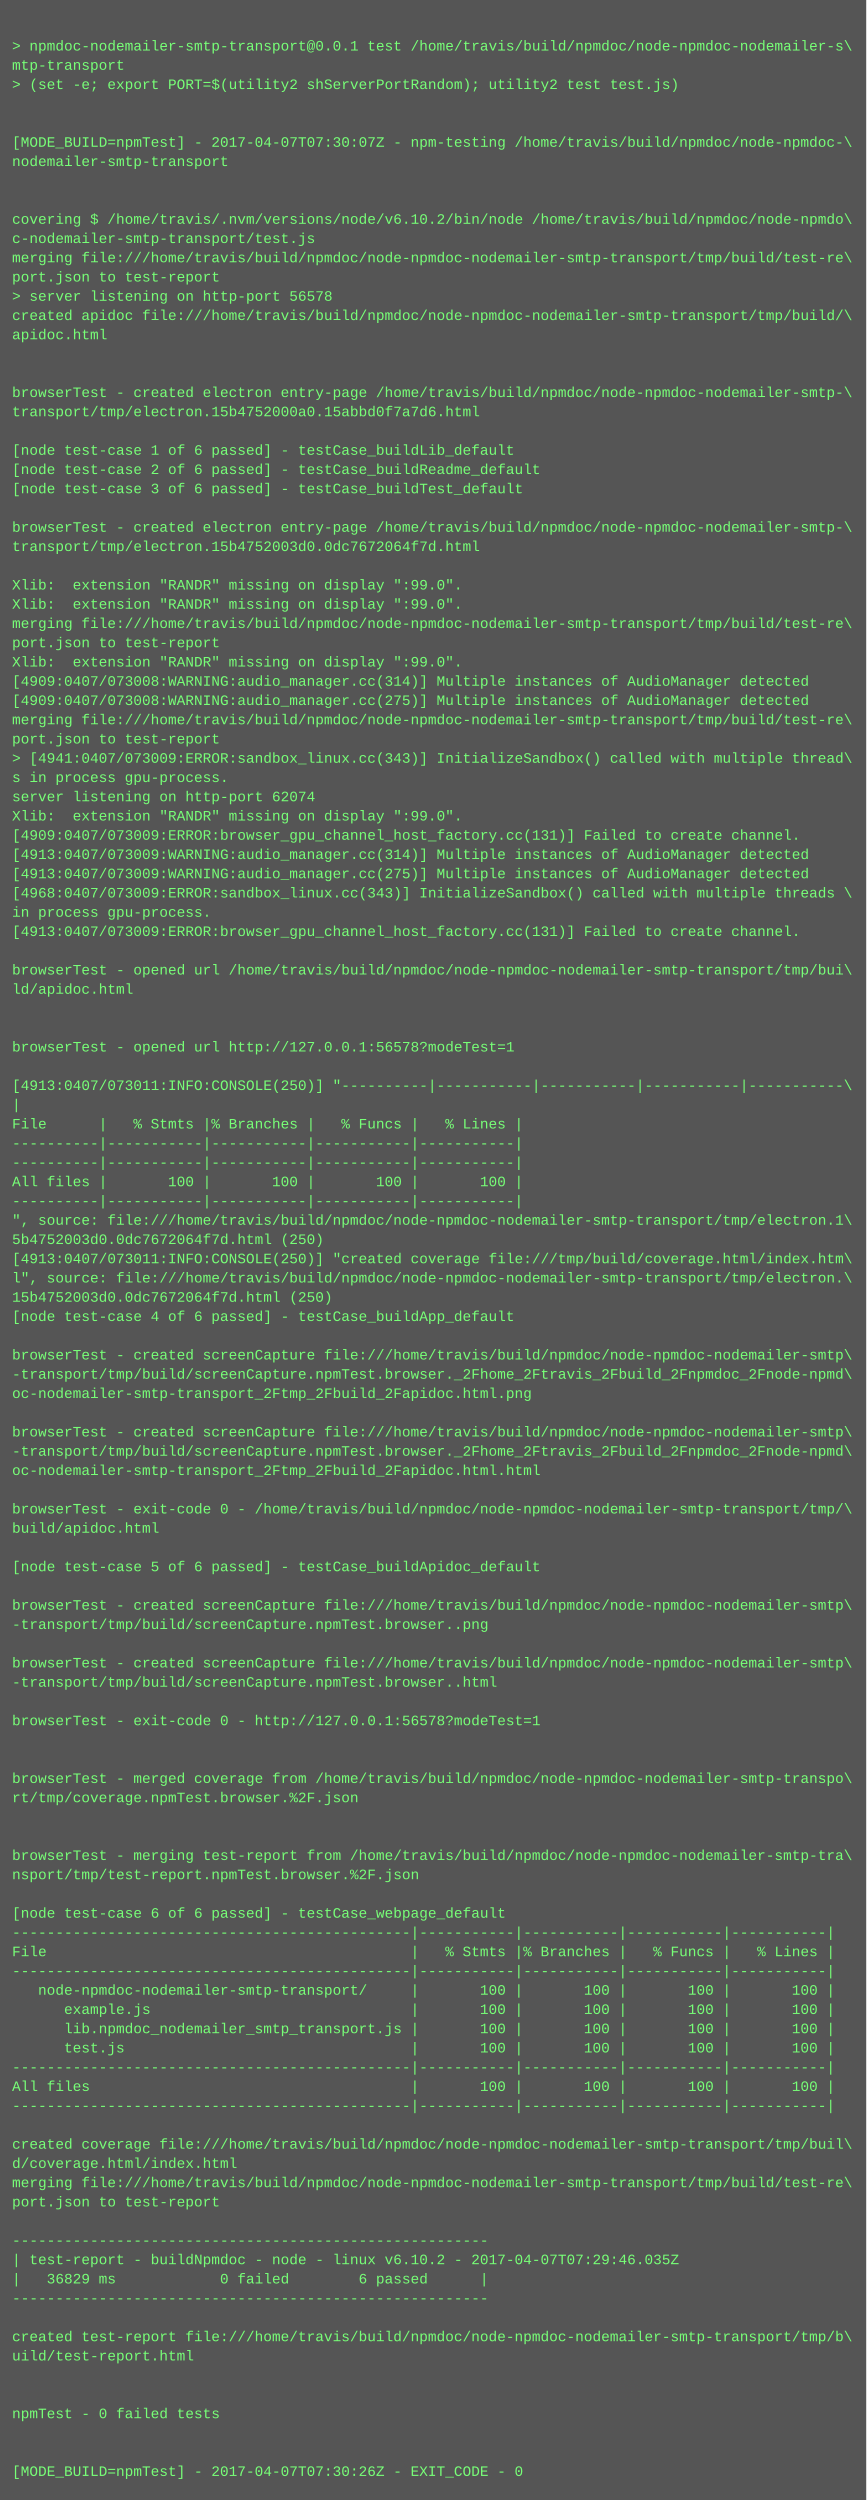
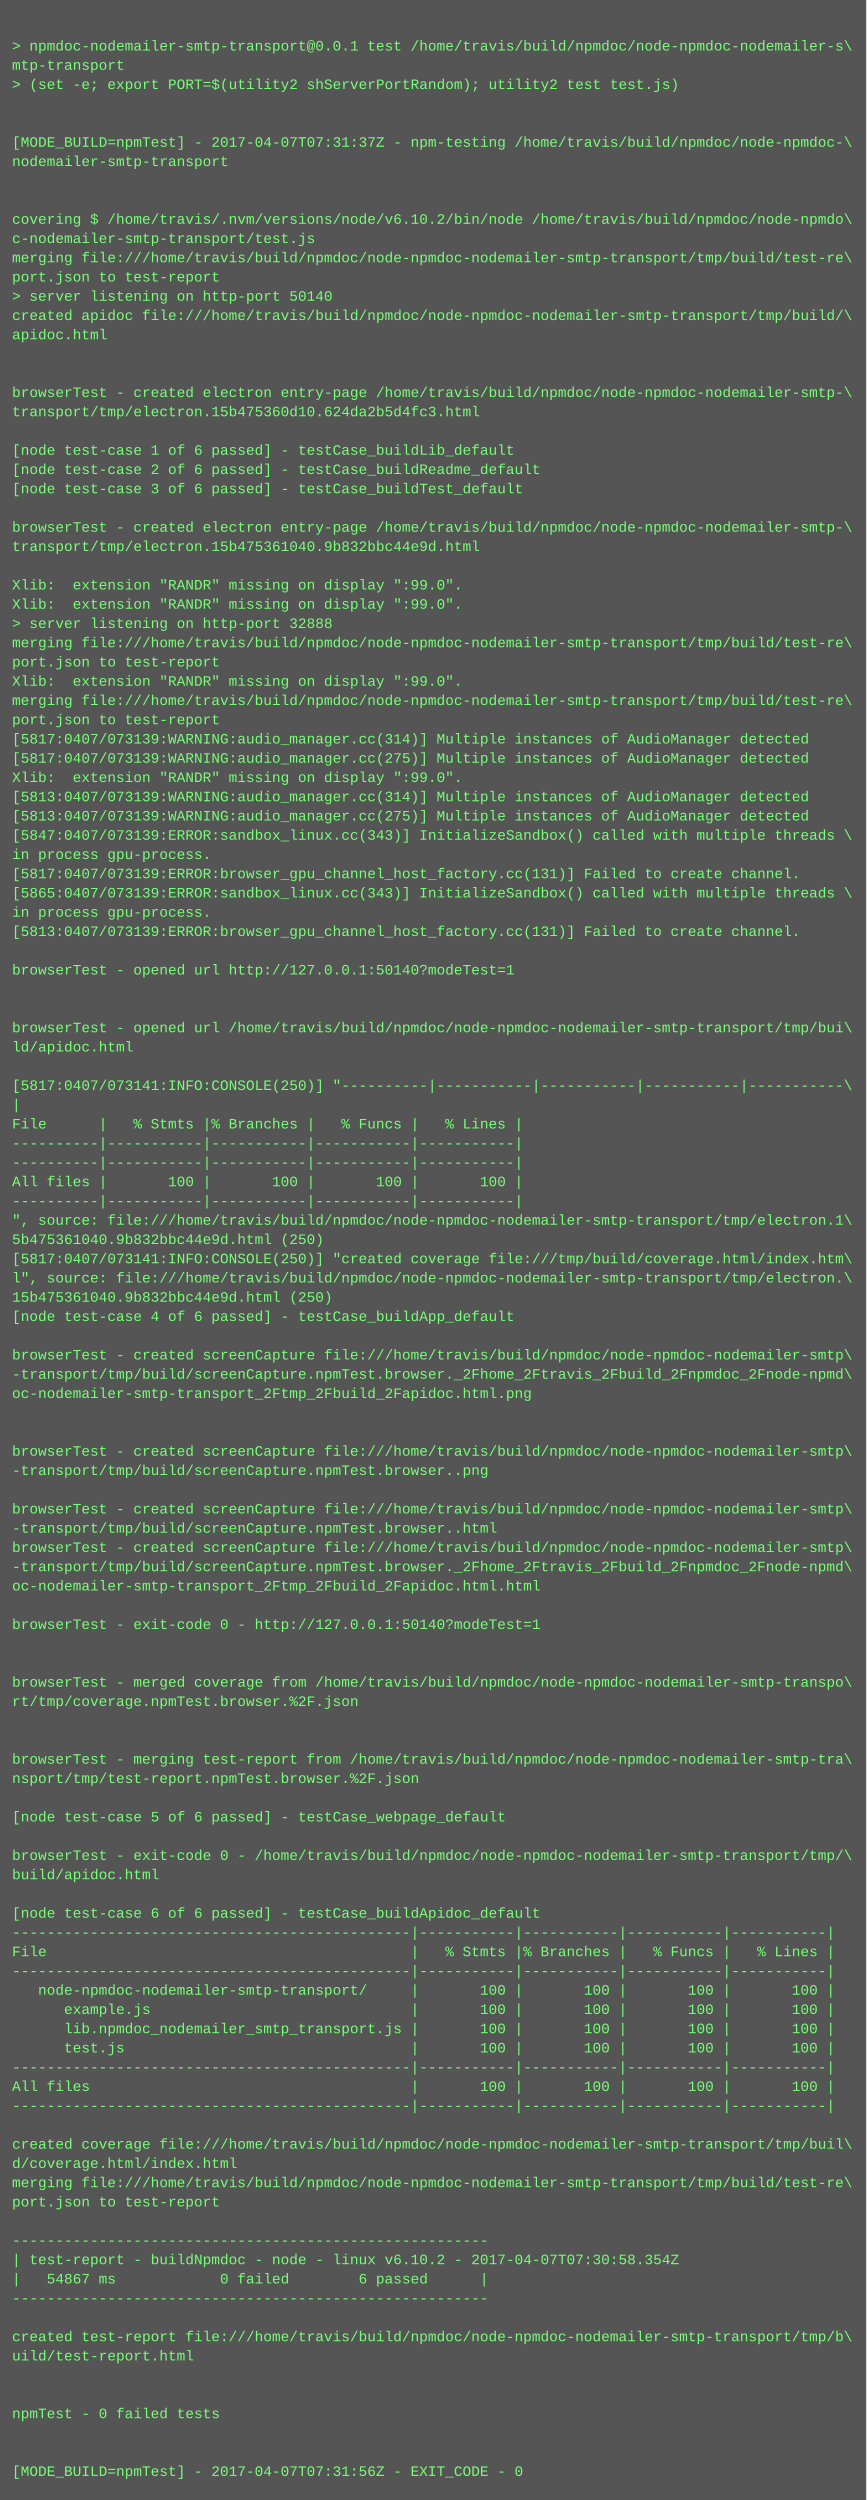
<svg xmlns="http://www.w3.org/2000/svg" height="2078" width="720">
  <rect height="2078" fill="#555" width="720" />
  <text fill="#7f7" font-family="Courier New" font-size="12" xml:space="preserve">
    <tspan x="10" y="26" />
    <tspan x="10" y="42">&gt; npmdoc-nodemailer-smtp-transport@0.0.1 test /home/travis/build/npmdoc/node-npmdoc-nodemailer-s\</tspan>
    <tspan x="10" y="58">mtp-transport</tspan>
    <tspan x="10" y="74">&gt; (set -e; export PORT=$(utility2 shServerPortRandom); utility2 test test.js)</tspan>
    <tspan x="10" y="90" />
    <tspan x="10" y="106" />
-     <tspan x="10" y="122">[MODE_BUILD=npmTest] - 2017-04-07T07:30:07Z - npm-testing /home/travis/build/npmdoc/node-npmdoc-\</tspan>
+     <tspan x="10" y="122">[MODE_BUILD=npmTest] - 2017-04-07T07:31:37Z - npm-testing /home/travis/build/npmdoc/node-npmdoc-\</tspan>
    <tspan x="10" y="138">nodemailer-smtp-transport</tspan>
    <tspan x="10" y="154" />
    <tspan x="10" y="170" />
    <tspan x="10" y="186">covering $ /home/travis/.nvm/versions/node/v6.10.2/bin/node /home/travis/build/npmdoc/node-npmdo\</tspan>
    <tspan x="10" y="202">c-nodemailer-smtp-transport/test.js</tspan>
    <tspan x="10" y="218">merging file:///home/travis/build/npmdoc/node-npmdoc-nodemailer-smtp-transport/tmp/build/test-re\</tspan>
    <tspan x="10" y="234">port.json to test-report</tspan>
-     <tspan x="10" y="250">&gt; server listening on http-port 56578</tspan>
+     <tspan x="10" y="250">&gt; server listening on http-port 50140</tspan>
    <tspan x="10" y="266">created apidoc file:///home/travis/build/npmdoc/node-npmdoc-nodemailer-smtp-transport/tmp/build/\</tspan>
    <tspan x="10" y="282">apidoc.html</tspan>
    <tspan x="10" y="298" />
    <tspan x="10" y="314" />
    <tspan x="10" y="330">browserTest - created electron entry-page /home/travis/build/npmdoc/node-npmdoc-nodemailer-smtp-\</tspan>
-     <tspan x="10" y="346">transport/tmp/electron.15b4752000a0.15abbd0f7a7d6.html</tspan>
+     <tspan x="10" y="346">transport/tmp/electron.15b475360d10.624da2b5d4fc3.html</tspan>
    <tspan x="10" y="362" />
    <tspan x="10" y="378">[node test-case 1 of 6 passed] - testCase_buildLib_default</tspan>
    <tspan x="10" y="394">[node test-case 2 of 6 passed] - testCase_buildReadme_default</tspan>
    <tspan x="10" y="410">[node test-case 3 of 6 passed] - testCase_buildTest_default</tspan>
    <tspan x="10" y="426" />
    <tspan x="10" y="442">browserTest - created electron entry-page /home/travis/build/npmdoc/node-npmdoc-nodemailer-smtp-\</tspan>
-     <tspan x="10" y="458">transport/tmp/electron.15b4752003d0.0dc7672064f7d.html</tspan>
+     <tspan x="10" y="458">transport/tmp/electron.15b475361040.9b832bbc44e9d.html</tspan>
    <tspan x="10" y="474" />
    <tspan x="10" y="490">Xlib:  extension "RANDR" missing on display ":99.0".</tspan>
    <tspan x="10" y="506">Xlib:  extension "RANDR" missing on display ":99.0".</tspan>
-     <tspan x="10" y="522">merging file:///home/travis/build/npmdoc/node-npmdoc-nodemailer-smtp-transport/tmp/build/test-re\</tspan>
-     <tspan x="10" y="538">port.json to test-report</tspan>
-     <tspan x="10" y="554">Xlib:  extension "RANDR" missing on display ":99.0".</tspan>
-     <tspan x="10" y="570">[4909:0407/073008:WARNING:audio_manager.cc(314)] Multiple instances of AudioManager detected</tspan>
-     <tspan x="10" y="586">[4909:0407/073008:WARNING:audio_manager.cc(275)] Multiple instances of AudioManager detected</tspan>
-     <tspan x="10" y="602">merging file:///home/travis/build/npmdoc/node-npmdoc-nodemailer-smtp-transport/tmp/build/test-re\</tspan>
-     <tspan x="10" y="618">port.json to test-report</tspan>
-     <tspan x="10" y="634">&gt; [4941:0407/073009:ERROR:sandbox_linux.cc(343)] InitializeSandbox() called with multiple thread\</tspan>
-     <tspan x="10" y="650">s in process gpu-process. </tspan>
-     <tspan x="10" y="666">server listening on http-port 62074</tspan>
-     <tspan x="10" y="682">Xlib:  extension "RANDR" missing on display ":99.0".</tspan>
-     <tspan x="10" y="698">[4909:0407/073009:ERROR:browser_gpu_channel_host_factory.cc(131)] Failed to create channel.</tspan>
-     <tspan x="10" y="714">[4913:0407/073009:WARNING:audio_manager.cc(314)] Multiple instances of AudioManager detected</tspan>
-     <tspan x="10" y="730">[4913:0407/073009:WARNING:audio_manager.cc(275)] Multiple instances of AudioManager detected</tspan>
-     <tspan x="10" y="746">[4968:0407/073009:ERROR:sandbox_linux.cc(343)] InitializeSandbox() called with multiple threads \</tspan>
+     <tspan x="10" y="522">&gt; server listening on http-port 32888</tspan>
+     <tspan x="10" y="538">merging file:///home/travis/build/npmdoc/node-npmdoc-nodemailer-smtp-transport/tmp/build/test-re\</tspan>
+     <tspan x="10" y="554">port.json to test-report</tspan>
+     <tspan x="10" y="570">Xlib:  extension "RANDR" missing on display ":99.0".</tspan>
+     <tspan x="10" y="586">merging file:///home/travis/build/npmdoc/node-npmdoc-nodemailer-smtp-transport/tmp/build/test-re\</tspan>
+     <tspan x="10" y="602">port.json to test-report</tspan>
+     <tspan x="10" y="618">[5817:0407/073139:WARNING:audio_manager.cc(314)] Multiple instances of AudioManager detected</tspan>
+     <tspan x="10" y="634">[5817:0407/073139:WARNING:audio_manager.cc(275)] Multiple instances of AudioManager detected</tspan>
+     <tspan x="10" y="650">Xlib:  extension "RANDR" missing on display ":99.0".</tspan>
+     <tspan x="10" y="666">[5813:0407/073139:WARNING:audio_manager.cc(314)] Multiple instances of AudioManager detected</tspan>
+     <tspan x="10" y="682">[5813:0407/073139:WARNING:audio_manager.cc(275)] Multiple instances of AudioManager detected</tspan>
+     <tspan x="10" y="698">[5847:0407/073139:ERROR:sandbox_linux.cc(343)] InitializeSandbox() called with multiple threads \</tspan>
+     <tspan x="10" y="714">in process gpu-process. </tspan>
+     <tspan x="10" y="730">[5817:0407/073139:ERROR:browser_gpu_channel_host_factory.cc(131)] Failed to create channel.</tspan>
+     <tspan x="10" y="746">[5865:0407/073139:ERROR:sandbox_linux.cc(343)] InitializeSandbox() called with multiple threads \</tspan>
    <tspan x="10" y="762">in process gpu-process. </tspan>
-     <tspan x="10" y="778">[4913:0407/073009:ERROR:browser_gpu_channel_host_factory.cc(131)] Failed to create channel.</tspan>
+     <tspan x="10" y="778">[5813:0407/073139:ERROR:browser_gpu_channel_host_factory.cc(131)] Failed to create channel.</tspan>
    <tspan x="10" y="794" />
-     <tspan x="10" y="810">browserTest - opened url /home/travis/build/npmdoc/node-npmdoc-nodemailer-smtp-transport/tmp/bui\</tspan>
-     <tspan x="10" y="826">ld/apidoc.html</tspan>
+     <tspan x="10" y="810">browserTest - opened url http://127.0.0.1:50140?modeTest=1</tspan>
+     <tspan x="10" y="826" />
    <tspan x="10" y="842" />
-     <tspan x="10" y="858" />
-     <tspan x="10" y="874">browserTest - opened url http://127.0.0.1:56578?modeTest=1</tspan>
+     <tspan x="10" y="858">browserTest - opened url /home/travis/build/npmdoc/node-npmdoc-nodemailer-smtp-transport/tmp/bui\</tspan>
+     <tspan x="10" y="874">ld/apidoc.html</tspan>
    <tspan x="10" y="890" />
-     <tspan x="10" y="906">[4913:0407/073011:INFO:CONSOLE(250)] "----------|-----------|-----------|-----------|-----------\</tspan>
+     <tspan x="10" y="906">[5817:0407/073141:INFO:CONSOLE(250)] "----------|-----------|-----------|-----------|-----------\</tspan>
    <tspan x="10" y="922">|</tspan>
    <tspan x="10" y="938">File      |   % Stmts |% Branches |   % Funcs |   % Lines |</tspan>
    <tspan x="10" y="954">----------|-----------|-----------|-----------|-----------|</tspan>
    <tspan x="10" y="970">----------|-----------|-----------|-----------|-----------|</tspan>
    <tspan x="10" y="986">All files |       100 |       100 |       100 |       100 |</tspan>
    <tspan x="10" y="1002">----------|-----------|-----------|-----------|-----------|</tspan>
    <tspan x="10" y="1018">", source: file:///home/travis/build/npmdoc/node-npmdoc-nodemailer-smtp-transport/tmp/electron.1\</tspan>
-     <tspan x="10" y="1034">5b4752003d0.0dc7672064f7d.html (250)</tspan>
-     <tspan x="10" y="1050">[4913:0407/073011:INFO:CONSOLE(250)] "created coverage file:///tmp/build/coverage.html/index.htm\</tspan>
+     <tspan x="10" y="1034">5b475361040.9b832bbc44e9d.html (250)</tspan>
+     <tspan x="10" y="1050">[5817:0407/073141:INFO:CONSOLE(250)] "created coverage file:///tmp/build/coverage.html/index.htm\</tspan>
    <tspan x="10" y="1066">l", source: file:///home/travis/build/npmdoc/node-npmdoc-nodemailer-smtp-transport/tmp/electron.\</tspan>
-     <tspan x="10" y="1082">15b4752003d0.0dc7672064f7d.html (250)</tspan>
+     <tspan x="10" y="1082">15b475361040.9b832bbc44e9d.html (250)</tspan>
    <tspan x="10" y="1098">[node test-case 4 of 6 passed] - testCase_buildApp_default</tspan>
    <tspan x="10" y="1114" />
    <tspan x="10" y="1130">browserTest - created screenCapture file:///home/travis/build/npmdoc/node-npmdoc-nodemailer-smtp\</tspan>
    <tspan x="10" y="1146">-transport/tmp/build/screenCapture.npmTest.browser._2Fhome_2Ftravis_2Fbuild_2Fnpmdoc_2Fnode-npmd\</tspan>
    <tspan x="10" y="1162">oc-nodemailer-smtp-transport_2Ftmp_2Fbuild_2Fapidoc.html.png</tspan>
    <tspan x="10" y="1178" />
-     <tspan x="10" y="1194">browserTest - created screenCapture file:///home/travis/build/npmdoc/node-npmdoc-nodemailer-smtp\</tspan>
-     <tspan x="10" y="1210">-transport/tmp/build/screenCapture.npmTest.browser._2Fhome_2Ftravis_2Fbuild_2Fnpmdoc_2Fnode-npmd\</tspan>
-     <tspan x="10" y="1226">oc-nodemailer-smtp-transport_2Ftmp_2Fbuild_2Fapidoc.html.html</tspan>
+     <tspan x="10" y="1194" />
+     <tspan x="10" y="1210">browserTest - created screenCapture file:///home/travis/build/npmdoc/node-npmdoc-nodemailer-smtp\</tspan>
+     <tspan x="10" y="1226">-transport/tmp/build/screenCapture.npmTest.browser..png</tspan>
    <tspan x="10" y="1242" />
-     <tspan x="10" y="1258">browserTest - exit-code 0 - /home/travis/build/npmdoc/node-npmdoc-nodemailer-smtp-transport/tmp/\</tspan>
-     <tspan x="10" y="1274">build/apidoc.html</tspan>
-     <tspan x="10" y="1290" />
-     <tspan x="10" y="1306">[node test-case 5 of 6 passed] - testCase_buildApidoc_default</tspan>
-     <tspan x="10" y="1322" />
-     <tspan x="10" y="1338">browserTest - created screenCapture file:///home/travis/build/npmdoc/node-npmdoc-nodemailer-smtp\</tspan>
-     <tspan x="10" y="1354">-transport/tmp/build/screenCapture.npmTest.browser..png</tspan>
+     <tspan x="10" y="1258">browserTest - created screenCapture file:///home/travis/build/npmdoc/node-npmdoc-nodemailer-smtp\</tspan>
+     <tspan x="10" y="1274">-transport/tmp/build/screenCapture.npmTest.browser..html</tspan>
+     <tspan x="10" y="1290">browserTest - created screenCapture file:///home/travis/build/npmdoc/node-npmdoc-nodemailer-smtp\</tspan>
+     <tspan x="10" y="1306">-transport/tmp/build/screenCapture.npmTest.browser._2Fhome_2Ftravis_2Fbuild_2Fnpmdoc_2Fnode-npmd\</tspan>
+     <tspan x="10" y="1322">oc-nodemailer-smtp-transport_2Ftmp_2Fbuild_2Fapidoc.html.html</tspan>
+     <tspan x="10" y="1338" />
+     <tspan x="10" y="1354">browserTest - exit-code 0 - http://127.0.0.1:50140?modeTest=1</tspan>
    <tspan x="10" y="1370" />
-     <tspan x="10" y="1386">browserTest - created screenCapture file:///home/travis/build/npmdoc/node-npmdoc-nodemailer-smtp\</tspan>
-     <tspan x="10" y="1402">-transport/tmp/build/screenCapture.npmTest.browser..html</tspan>
-     <tspan x="10" y="1418" />
-     <tspan x="10" y="1434">browserTest - exit-code 0 - http://127.0.0.1:56578?modeTest=1</tspan>
+     <tspan x="10" y="1386" />
+     <tspan x="10" y="1402">browserTest - merged coverage from /home/travis/build/npmdoc/node-npmdoc-nodemailer-smtp-transpo\</tspan>
+     <tspan x="10" y="1418">rt/tmp/coverage.npmTest.browser.%2F.json</tspan>
+     <tspan x="10" y="1434" />
    <tspan x="10" y="1450" />
-     <tspan x="10" y="1466" />
-     <tspan x="10" y="1482">browserTest - merged coverage from /home/travis/build/npmdoc/node-npmdoc-nodemailer-smtp-transpo\</tspan>
-     <tspan x="10" y="1498">rt/tmp/coverage.npmTest.browser.%2F.json</tspan>
-     <tspan x="10" y="1514" />
+     <tspan x="10" y="1466">browserTest - merging test-report from /home/travis/build/npmdoc/node-npmdoc-nodemailer-smtp-tra\</tspan>
+     <tspan x="10" y="1482">nsport/tmp/test-report.npmTest.browser.%2F.json</tspan>
+     <tspan x="10" y="1498" />
+     <tspan x="10" y="1514">[node test-case 5 of 6 passed] - testCase_webpage_default</tspan>
    <tspan x="10" y="1530" />
-     <tspan x="10" y="1546">browserTest - merging test-report from /home/travis/build/npmdoc/node-npmdoc-nodemailer-smtp-tra\</tspan>
-     <tspan x="10" y="1562">nsport/tmp/test-report.npmTest.browser.%2F.json</tspan>
+     <tspan x="10" y="1546">browserTest - exit-code 0 - /home/travis/build/npmdoc/node-npmdoc-nodemailer-smtp-transport/tmp/\</tspan>
+     <tspan x="10" y="1562">build/apidoc.html</tspan>
    <tspan x="10" y="1578" />
-     <tspan x="10" y="1594">[node test-case 6 of 6 passed] - testCase_webpage_default</tspan>
+     <tspan x="10" y="1594">[node test-case 6 of 6 passed] - testCase_buildApidoc_default</tspan>
    <tspan x="10" y="1610">----------------------------------------------|-----------|-----------|-----------|-----------|</tspan>
    <tspan x="10" y="1626">File                                          |   % Stmts |% Branches |   % Funcs |   % Lines |</tspan>
    <tspan x="10" y="1642">----------------------------------------------|-----------|-----------|-----------|-----------|</tspan>
    <tspan x="10" y="1658">   node-npmdoc-nodemailer-smtp-transport/     |       100 |       100 |       100 |       100 |</tspan>
    <tspan x="10" y="1674">      example.js                              |       100 |       100 |       100 |       100 |</tspan>
    <tspan x="10" y="1690">      lib.npmdoc_nodemailer_smtp_transport.js |       100 |       100 |       100 |       100 |</tspan>
    <tspan x="10" y="1706">      test.js                                 |       100 |       100 |       100 |       100 |</tspan>
    <tspan x="10" y="1722">----------------------------------------------|-----------|-----------|-----------|-----------|</tspan>
    <tspan x="10" y="1738">All files                                     |       100 |       100 |       100 |       100 |</tspan>
    <tspan x="10" y="1754">----------------------------------------------|-----------|-----------|-----------|-----------|</tspan>
    <tspan x="10" y="1770" />
    <tspan x="10" y="1786">created coverage file:///home/travis/build/npmdoc/node-npmdoc-nodemailer-smtp-transport/tmp/buil\</tspan>
    <tspan x="10" y="1802">d/coverage.html/index.html</tspan>
    <tspan x="10" y="1818">merging file:///home/travis/build/npmdoc/node-npmdoc-nodemailer-smtp-transport/tmp/build/test-re\</tspan>
    <tspan x="10" y="1834">port.json to test-report</tspan>
    <tspan x="10" y="1850" />
    <tspan x="10" y="1866">-------------------------------------------------------</tspan>
-     <tspan x="10" y="1882">| test-report - buildNpmdoc - node - linux v6.10.2 - 2017-04-07T07:29:46.035Z</tspan>
-     <tspan x="10" y="1898">|   36829 ms            0 failed        6 passed      |</tspan>
+     <tspan x="10" y="1882">| test-report - buildNpmdoc - node - linux v6.10.2 - 2017-04-07T07:30:58.354Z</tspan>
+     <tspan x="10" y="1898">|   54867 ms            0 failed        6 passed      |</tspan>
    <tspan x="10" y="1914">-------------------------------------------------------</tspan>
    <tspan x="10" y="1930" />
    <tspan x="10" y="1946">created test-report file:///home/travis/build/npmdoc/node-npmdoc-nodemailer-smtp-transport/tmp/b\</tspan>
    <tspan x="10" y="1962">uild/test-report.html</tspan>
    <tspan x="10" y="1978" />
    <tspan x="10" y="1994" />
    <tspan x="10" y="2010">npmTest - 0 failed tests</tspan>
    <tspan x="10" y="2026" />
    <tspan x="10" y="2042" />
-     <tspan x="10" y="2058">[MODE_BUILD=npmTest] - 2017-04-07T07:30:26Z - EXIT_CODE - 0</tspan>
+     <tspan x="10" y="2058">[MODE_BUILD=npmTest] - 2017-04-07T07:31:56Z - EXIT_CODE - 0</tspan>
  </text>
</svg>
